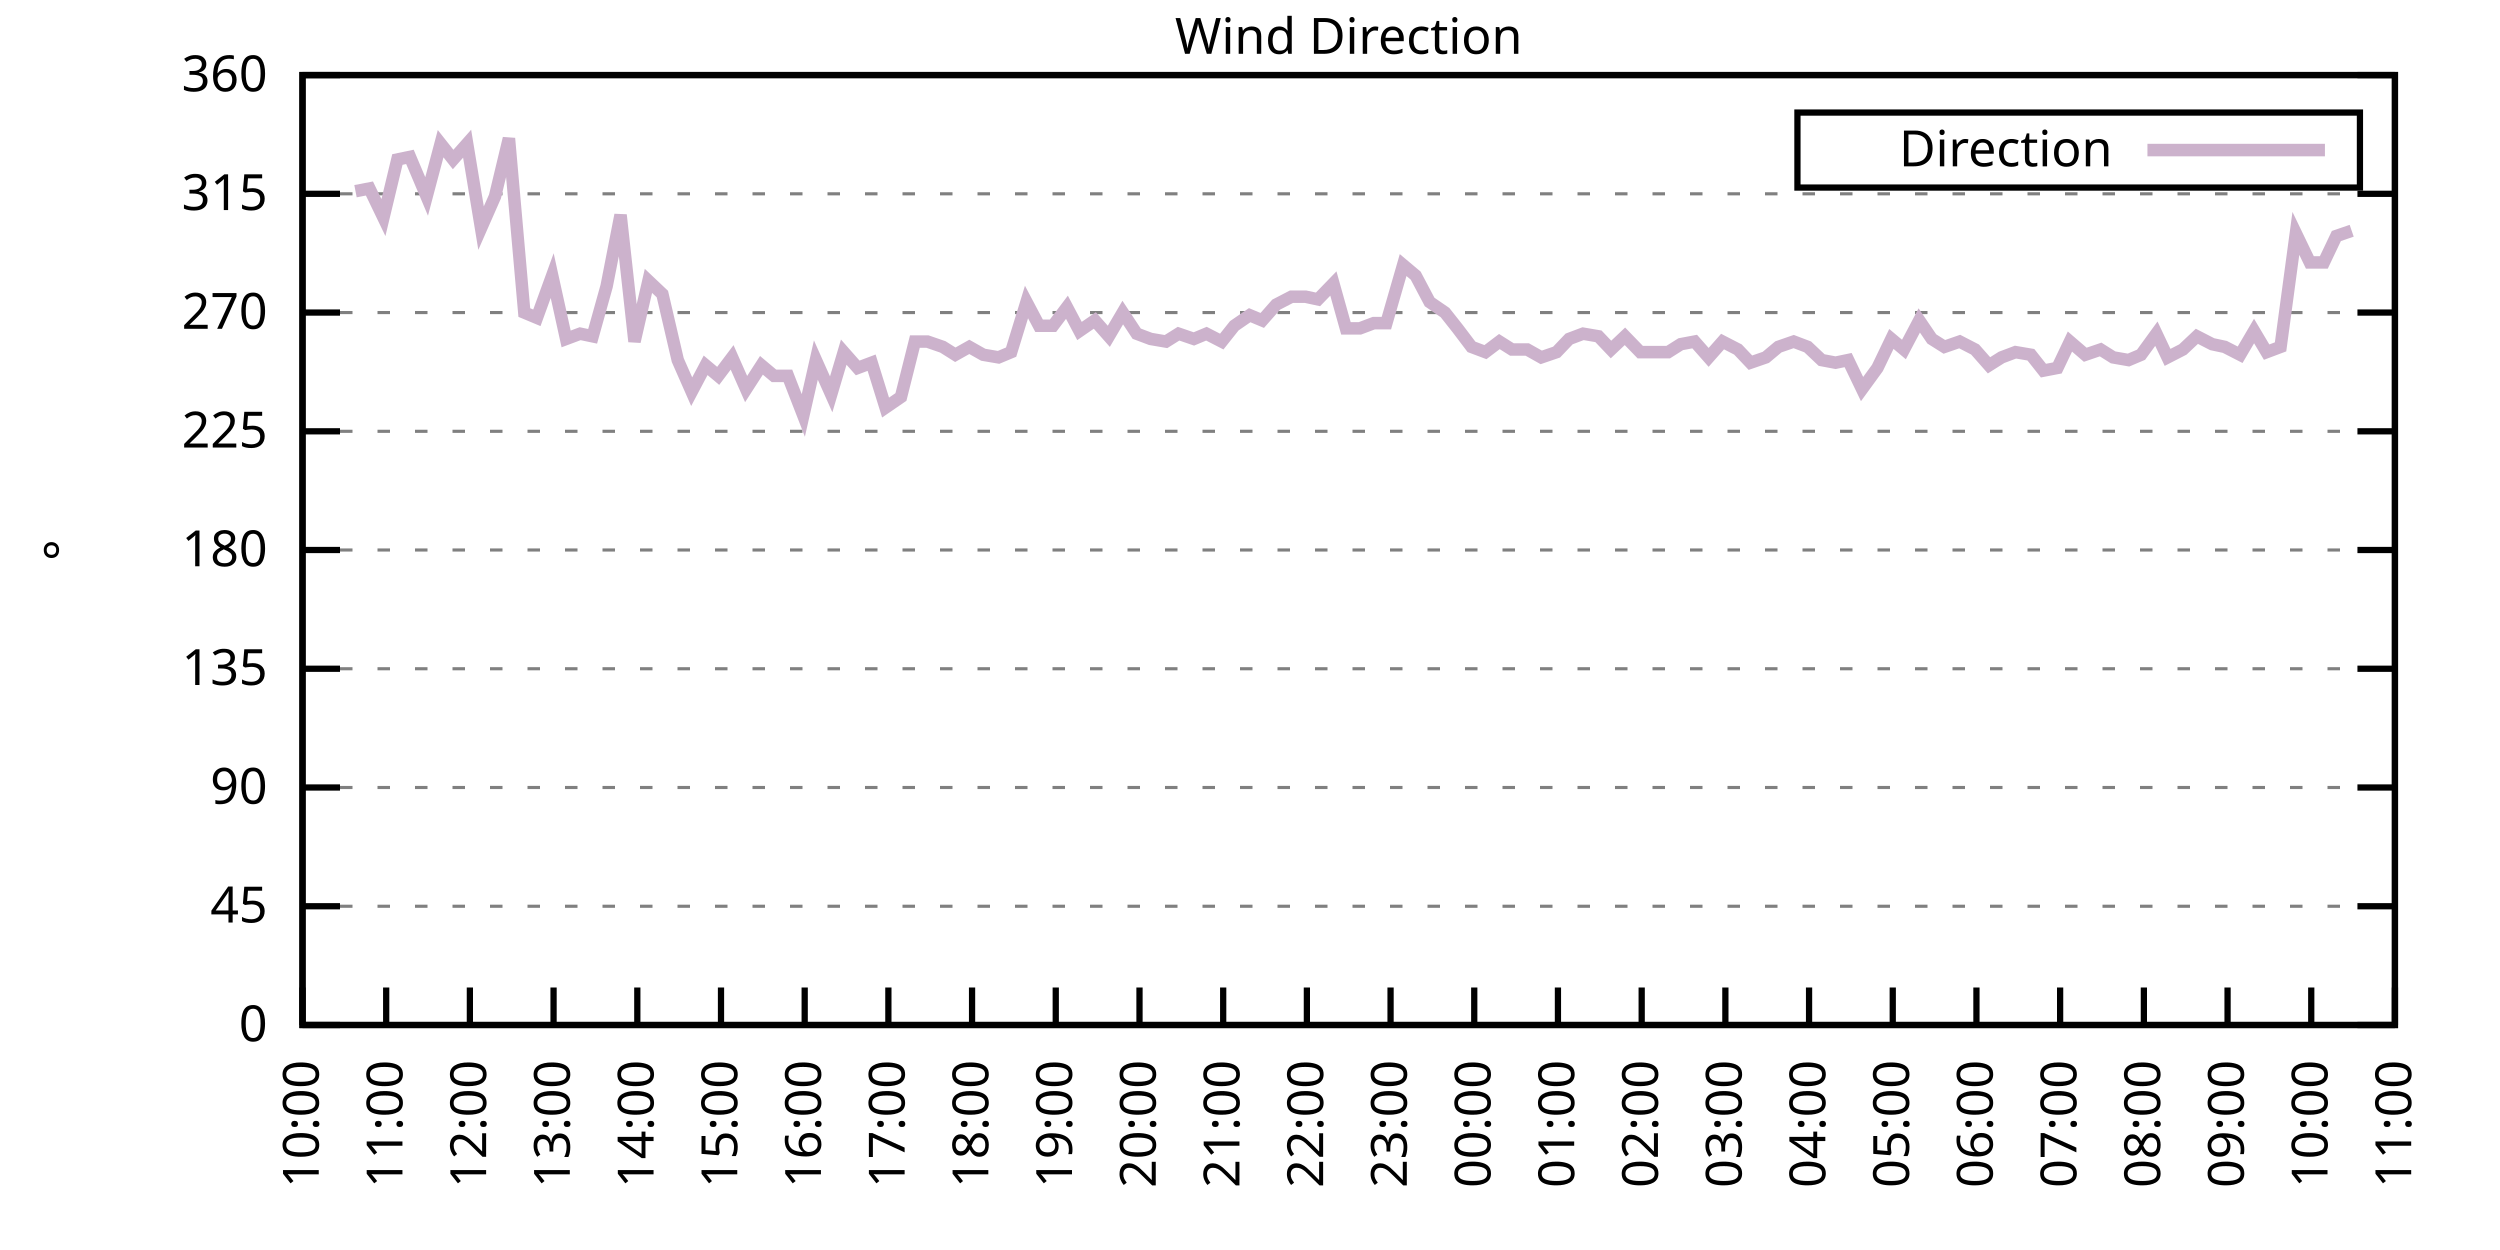
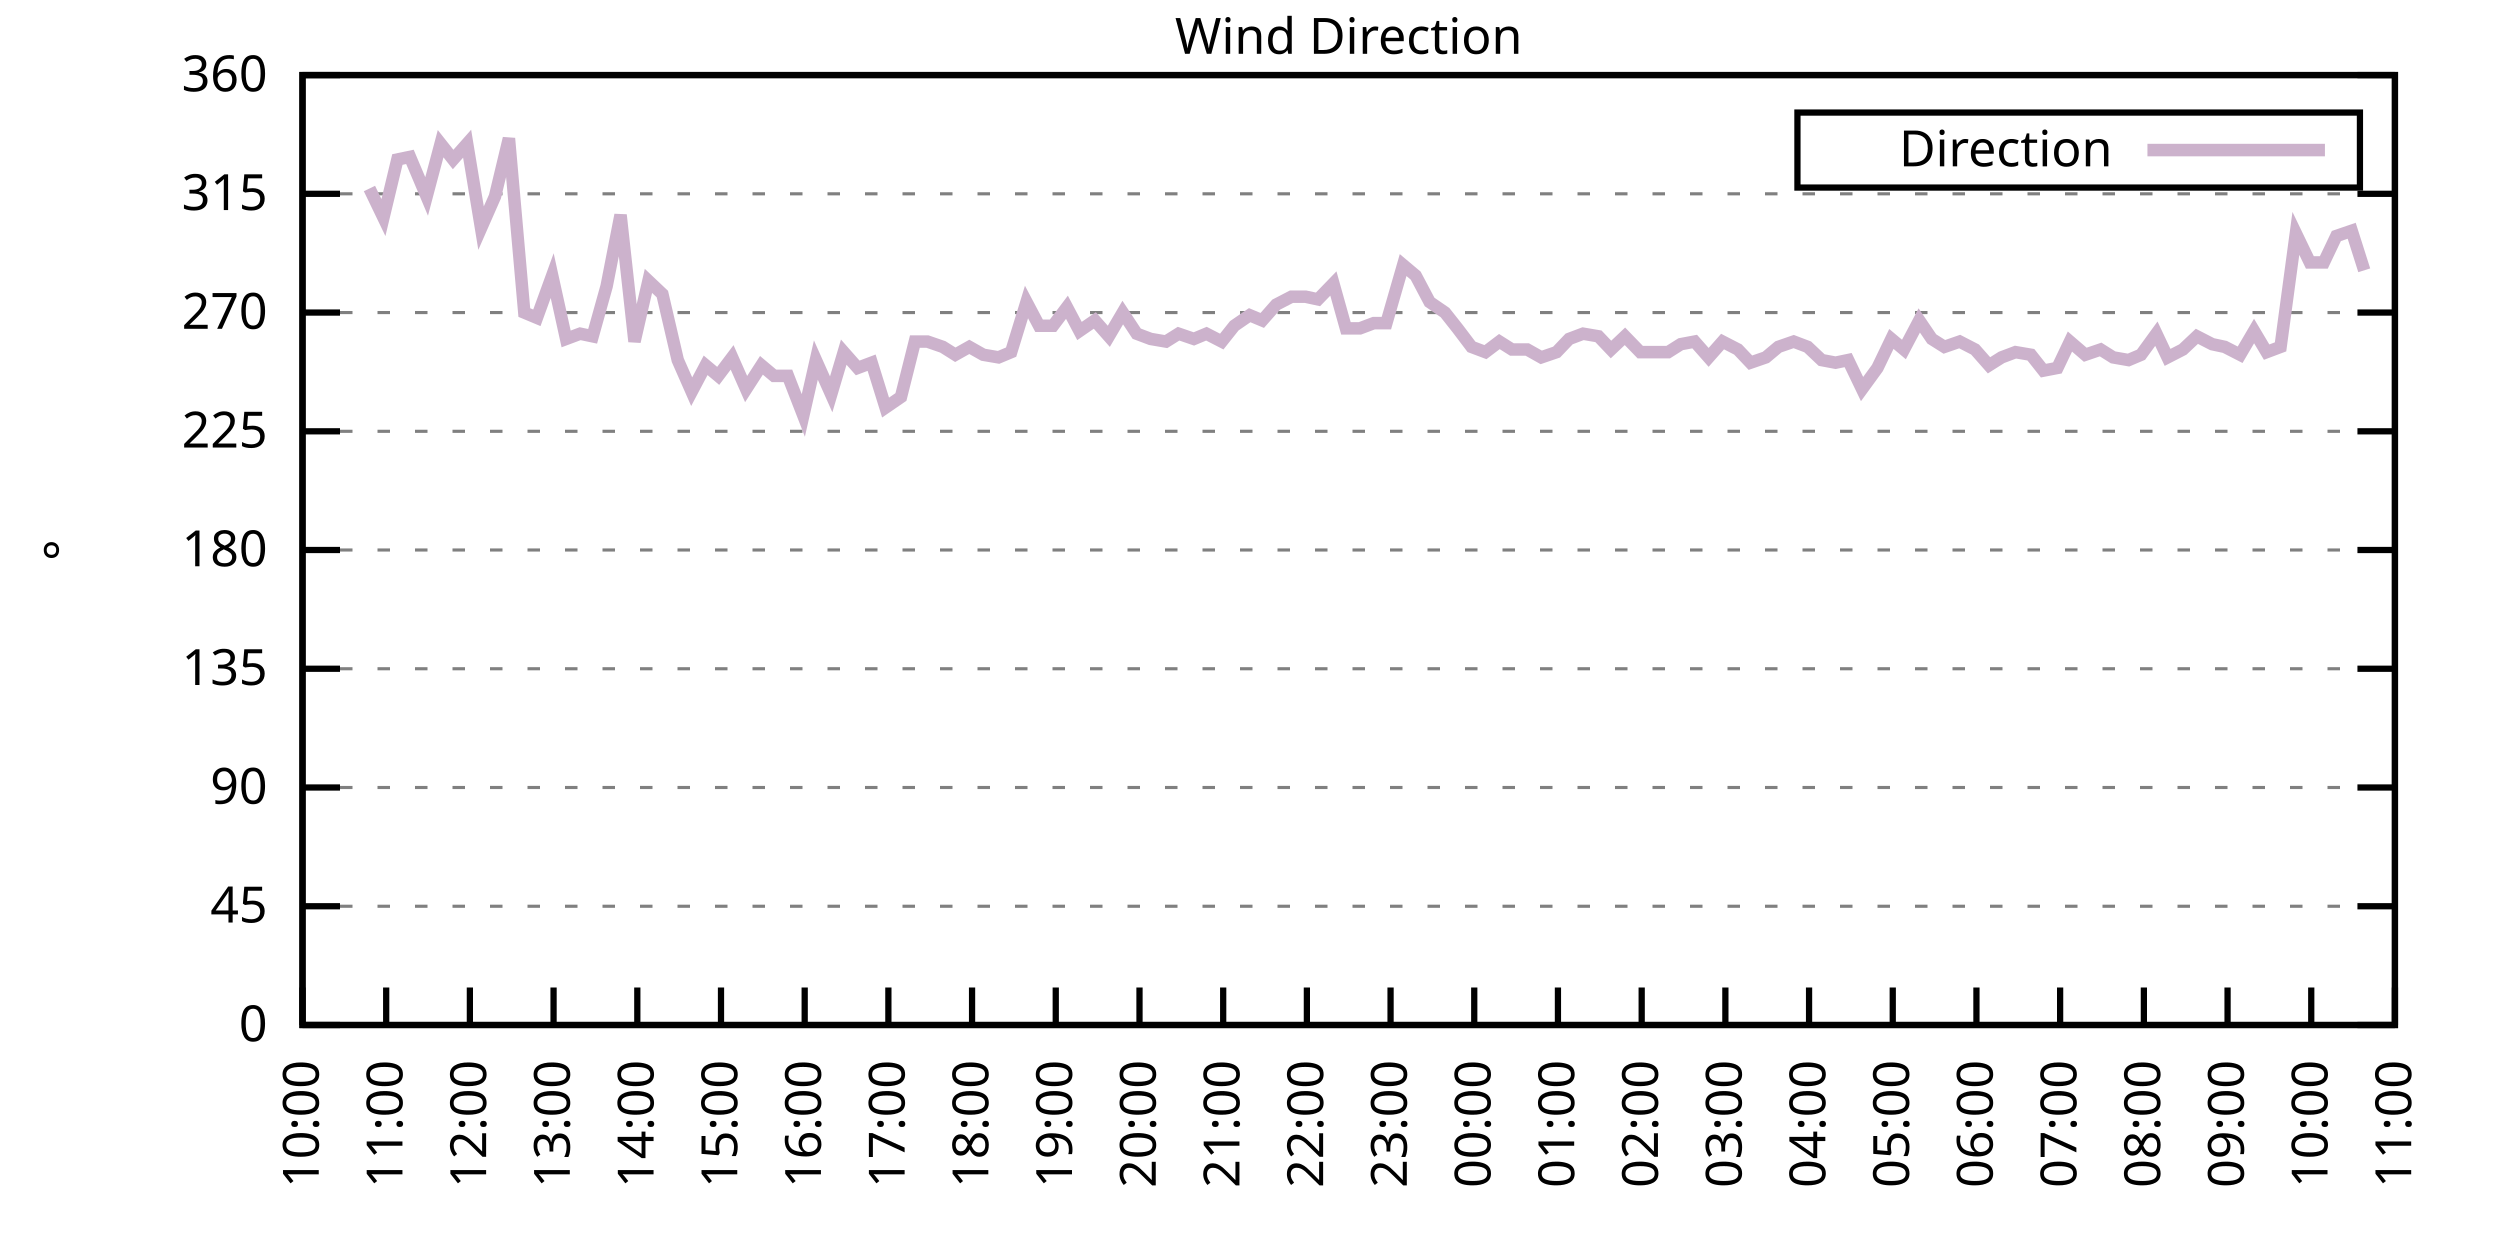
<svg xmlns="http://www.w3.org/2000/svg" xmlns:xlink="http://www.w3.org/1999/xlink" width="400" height="200" viewBox="0 0 400 200">
  <g id="gnuplot_canvas">
    <rect x="0" y="0" width="400" height="200" fill="none" />
    <defs>
      <circle id="gpDot" r="0.5" stroke-width="0.5" stroke="currentColor" />
      <path id="gpPt0" stroke-width="0.333" stroke="currentColor" d="M-1,0 h2 M0,-1 v2" />
      <path id="gpPt1" stroke-width="0.333" stroke="currentColor" d="M-1,-1 L1,1 M1,-1 L-1,1" />
      <path id="gpPt2" stroke-width="0.333" stroke="currentColor" d="M-1,0 L1,0 M0,-1 L0,1 M-1,-1 L1,1 M-1,1 L1,-1" />
      <rect id="gpPt3" stroke-width="0.333" stroke="currentColor" x="-1" y="-1" width="2" height="2" />
      <rect id="gpPt4" stroke-width="0.333" stroke="currentColor" fill="currentColor" x="-1" y="-1" width="2" height="2" />
      <circle id="gpPt5" stroke-width="0.333" stroke="currentColor" cx="0" cy="0" r="1" />
      <use xlink:href="#gpPt5" id="gpPt6" fill="currentColor" stroke="none" />
      <path id="gpPt7" stroke-width="0.333" stroke="currentColor" d="M0,-1.33 L-1.33,0.67 L1.33,0.67 z" />
      <use xlink:href="#gpPt7" id="gpPt8" fill="currentColor" stroke="none" />
      <use xlink:href="#gpPt7" id="gpPt9" stroke="currentColor" transform="rotate(180)" />
      <use xlink:href="#gpPt9" id="gpPt10" fill="currentColor" stroke="none" />
      <use xlink:href="#gpPt3" id="gpPt11" stroke="currentColor" transform="rotate(45)" />
      <use xlink:href="#gpPt11" id="gpPt12" fill="currentColor" stroke="none" />
      <path id="gpPt13" stroke-width="0.333" stroke="currentColor" d="M0,1.330 L1.265,0.411 L0.782,-1.067 L-0.782,-1.076 L-1.265,0.411 z" />
      <use xlink:href="#gpPt13" id="gpPt14" fill="currentColor" stroke="none" />
      <filter id="textbox" filterUnits="objectBoundingBox" x="0" y="0" height="1" width="1">
        <feFlood flood-color="white" flood-opacity="1" result="bgnd" />
        <feComposite in="SourceGraphic" in2="bgnd" operator="atop" />
      </filter>
      <filter id="greybox" filterUnits="objectBoundingBox" x="0" y="0" height="1" width="1">
        <feFlood flood-color="lightgrey" flood-opacity="1" result="grey" />
        <feComposite in="SourceGraphic" in2="grey" operator="atop" />
      </filter>
    </defs>
    <g fill="none" color="white" stroke="currentColor" stroke-width="1.00" stroke-linecap="butt" stroke-linejoin="miter">
</g>
    <g fill="none" color="black" stroke="currentColor" stroke-width="1.00" stroke-linecap="butt" stroke-linejoin="miter">
      <g stroke="none" shape-rendering="crispEdges">
        <polygon fill="rgb(255, 255, 255)" points="48.40,164.00 383.18,164.00 383.18,12.02 48.40,12.02 " />
      </g>
    </g>
    <g fill="none" color="black" stroke="currentColor" stroke-width="1.00" stroke-linecap="butt" stroke-linejoin="miter">
</g>
    <g fill="none" color="black" stroke="black" stroke-width="0.50" stroke-linecap="butt" stroke-linejoin="miter">
</g>
    <g fill="none" color="gray" stroke="currentColor" stroke-width="0.50" stroke-linecap="butt" stroke-linejoin="miter">
      <path stroke="gray" stroke-dasharray="2,4" class="gridline" d="M48.40,164.00 L383.19,164.00  " />
    </g>
    <g fill="none" color="gray" stroke="gray" stroke-width="1.00" stroke-linecap="butt" stroke-linejoin="miter">
</g>
    <g fill="none" color="black" stroke="currentColor" stroke-width="1.00" stroke-linecap="butt" stroke-linejoin="miter">
      <path stroke="black" d="M48.40,164.00 L54.40,164.00 M383.19,164.00 L377.19,164.00  " />
      <g transform="translate(42.80,166.60)" stroke="none" fill="black" font-family="Sans" font-size="8.00" text-anchor="end">
        <text>
          <tspan font-family="Sans"> 0</tspan>
        </text>
      </g>
    </g>
    <g fill="none" color="black" stroke="currentColor" stroke-width="1.00" stroke-linecap="butt" stroke-linejoin="miter">
</g>
    <g fill="none" color="black" stroke="black" stroke-width="0.50" stroke-linecap="butt" stroke-linejoin="miter">
</g>
    <g fill="none" color="gray" stroke="currentColor" stroke-width="0.50" stroke-linecap="butt" stroke-linejoin="miter">
      <path stroke="gray" stroke-dasharray="2,4" class="gridline" d="M48.40,145.00 L383.19,145.00  " />
    </g>
    <g fill="none" color="gray" stroke="gray" stroke-width="1.00" stroke-linecap="butt" stroke-linejoin="miter">
</g>
    <g fill="none" color="black" stroke="currentColor" stroke-width="1.00" stroke-linecap="butt" stroke-linejoin="miter">
      <path stroke="black" d="M48.40,145.00 L54.40,145.00 M383.19,145.00 L377.19,145.00  " />
      <g transform="translate(42.80,147.60)" stroke="none" fill="black" font-family="Sans" font-size="8.00" text-anchor="end">
        <text>
          <tspan font-family="Sans"> 45</tspan>
        </text>
      </g>
    </g>
    <g fill="none" color="black" stroke="currentColor" stroke-width="1.00" stroke-linecap="butt" stroke-linejoin="miter">
</g>
    <g fill="none" color="black" stroke="black" stroke-width="0.50" stroke-linecap="butt" stroke-linejoin="miter">
</g>
    <g fill="none" color="gray" stroke="currentColor" stroke-width="0.50" stroke-linecap="butt" stroke-linejoin="miter">
      <path stroke="gray" stroke-dasharray="2,4" class="gridline" d="M48.40,126.00 L383.19,126.00  " />
    </g>
    <g fill="none" color="gray" stroke="gray" stroke-width="1.00" stroke-linecap="butt" stroke-linejoin="miter">
</g>
    <g fill="none" color="black" stroke="currentColor" stroke-width="1.00" stroke-linecap="butt" stroke-linejoin="miter">
      <path stroke="black" d="M48.40,126.00 L54.40,126.00 M383.19,126.00 L377.19,126.00  " />
      <g transform="translate(42.80,128.60)" stroke="none" fill="black" font-family="Sans" font-size="8.00" text-anchor="end">
        <text>
          <tspan font-family="Sans"> 90</tspan>
        </text>
      </g>
    </g>
    <g fill="none" color="black" stroke="currentColor" stroke-width="1.00" stroke-linecap="butt" stroke-linejoin="miter">
</g>
    <g fill="none" color="black" stroke="black" stroke-width="0.50" stroke-linecap="butt" stroke-linejoin="miter">
</g>
    <g fill="none" color="gray" stroke="currentColor" stroke-width="0.50" stroke-linecap="butt" stroke-linejoin="miter">
      <path stroke="gray" stroke-dasharray="2,4" class="gridline" d="M48.40,107.00 L383.19,107.00  " />
    </g>
    <g fill="none" color="gray" stroke="gray" stroke-width="1.00" stroke-linecap="butt" stroke-linejoin="miter">
</g>
    <g fill="none" color="black" stroke="currentColor" stroke-width="1.00" stroke-linecap="butt" stroke-linejoin="miter">
      <path stroke="black" d="M48.40,107.00 L54.40,107.00 M383.19,107.00 L377.19,107.00  " />
      <g transform="translate(42.80,109.60)" stroke="none" fill="black" font-family="Sans" font-size="8.00" text-anchor="end">
        <text>
          <tspan font-family="Sans"> 135</tspan>
        </text>
      </g>
    </g>
    <g fill="none" color="black" stroke="currentColor" stroke-width="1.00" stroke-linecap="butt" stroke-linejoin="miter">
</g>
    <g fill="none" color="black" stroke="black" stroke-width="0.50" stroke-linecap="butt" stroke-linejoin="miter">
</g>
    <g fill="none" color="gray" stroke="currentColor" stroke-width="0.50" stroke-linecap="butt" stroke-linejoin="miter">
      <path stroke="gray" stroke-dasharray="2,4" class="gridline" d="M48.40,88.00 L383.19,88.00  " />
    </g>
    <g fill="none" color="gray" stroke="gray" stroke-width="1.00" stroke-linecap="butt" stroke-linejoin="miter">
</g>
    <g fill="none" color="black" stroke="currentColor" stroke-width="1.00" stroke-linecap="butt" stroke-linejoin="miter">
      <path stroke="black" d="M48.40,88.00 L54.40,88.00 M383.19,88.00 L377.19,88.00  " />
      <g transform="translate(42.80,90.60)" stroke="none" fill="black" font-family="Sans" font-size="8.00" text-anchor="end">
        <text>
          <tspan font-family="Sans"> 180</tspan>
        </text>
      </g>
    </g>
    <g fill="none" color="black" stroke="currentColor" stroke-width="1.00" stroke-linecap="butt" stroke-linejoin="miter">
</g>
    <g fill="none" color="black" stroke="black" stroke-width="0.50" stroke-linecap="butt" stroke-linejoin="miter">
</g>
    <g fill="none" color="gray" stroke="currentColor" stroke-width="0.50" stroke-linecap="butt" stroke-linejoin="miter">
      <path stroke="gray" stroke-dasharray="2,4" class="gridline" d="M48.40,69.01 L383.19,69.01  " />
    </g>
    <g fill="none" color="gray" stroke="gray" stroke-width="1.00" stroke-linecap="butt" stroke-linejoin="miter">
</g>
    <g fill="none" color="black" stroke="currentColor" stroke-width="1.00" stroke-linecap="butt" stroke-linejoin="miter">
      <path stroke="black" d="M48.40,69.01 L54.40,69.01 M383.19,69.01 L377.19,69.01  " />
      <g transform="translate(42.80,71.61)" stroke="none" fill="black" font-family="Sans" font-size="8.00" text-anchor="end">
        <text>
          <tspan font-family="Sans"> 225</tspan>
        </text>
      </g>
    </g>
    <g fill="none" color="black" stroke="currentColor" stroke-width="1.00" stroke-linecap="butt" stroke-linejoin="miter">
</g>
    <g fill="none" color="black" stroke="black" stroke-width="0.50" stroke-linecap="butt" stroke-linejoin="miter">
</g>
    <g fill="none" color="gray" stroke="currentColor" stroke-width="0.50" stroke-linecap="butt" stroke-linejoin="miter">
      <path stroke="gray" stroke-dasharray="2,4" class="gridline" d="M48.40,50.01 L383.19,50.01  " />
    </g>
    <g fill="none" color="gray" stroke="gray" stroke-width="1.00" stroke-linecap="butt" stroke-linejoin="miter">
</g>
    <g fill="none" color="black" stroke="currentColor" stroke-width="1.00" stroke-linecap="butt" stroke-linejoin="miter">
      <path stroke="black" d="M48.40,50.01 L54.40,50.01 M383.19,50.01 L377.19,50.01  " />
      <g transform="translate(42.80,52.61)" stroke="none" fill="black" font-family="Sans" font-size="8.00" text-anchor="end">
        <text>
          <tspan font-family="Sans"> 270</tspan>
        </text>
      </g>
    </g>
    <g fill="none" color="black" stroke="currentColor" stroke-width="1.00" stroke-linecap="butt" stroke-linejoin="miter">
</g>
    <g fill="none" color="black" stroke="black" stroke-width="0.50" stroke-linecap="butt" stroke-linejoin="miter">
</g>
    <g fill="none" color="gray" stroke="currentColor" stroke-width="0.50" stroke-linecap="butt" stroke-linejoin="miter">
      <path stroke="gray" stroke-dasharray="2,4" class="gridline" d="M48.40,31.01 L383.19,31.01  " />
    </g>
    <g fill="none" color="gray" stroke="gray" stroke-width="1.00" stroke-linecap="butt" stroke-linejoin="miter">
</g>
    <g fill="none" color="black" stroke="currentColor" stroke-width="1.00" stroke-linecap="butt" stroke-linejoin="miter">
      <path stroke="black" d="M48.40,31.01 L54.40,31.01 M383.19,31.01 L377.19,31.01  " />
      <g transform="translate(42.80,33.61)" stroke="none" fill="black" font-family="Sans" font-size="8.00" text-anchor="end">
        <text>
          <tspan font-family="Sans"> 315</tspan>
        </text>
      </g>
    </g>
    <g fill="none" color="black" stroke="currentColor" stroke-width="1.00" stroke-linecap="butt" stroke-linejoin="miter">
</g>
    <g fill="none" color="black" stroke="black" stroke-width="0.50" stroke-linecap="butt" stroke-linejoin="miter">
</g>
    <g fill="none" color="gray" stroke="currentColor" stroke-width="0.50" stroke-linecap="butt" stroke-linejoin="miter">
      <path stroke="gray" stroke-dasharray="2,4" class="gridline" d="M48.40,12.01 L383.19,12.01  " />
    </g>
    <g fill="none" color="gray" stroke="gray" stroke-width="1.00" stroke-linecap="butt" stroke-linejoin="miter">
</g>
    <g fill="none" color="black" stroke="currentColor" stroke-width="1.00" stroke-linecap="butt" stroke-linejoin="miter">
      <path stroke="black" d="M48.40,12.01 L54.40,12.01 M383.19,12.01 L377.19,12.01  " />
      <g transform="translate(42.80,14.61)" stroke="none" fill="black" font-family="Sans" font-size="8.00" text-anchor="end">
        <text>
          <tspan font-family="Sans"> 360</tspan>
        </text>
      </g>
    </g>
    <g fill="none" color="black" stroke="currentColor" stroke-width="1.00" stroke-linecap="butt" stroke-linejoin="miter">
      <path stroke="black" d="M48.40,164.00 L48.40,158.00  " />
      <g transform="translate(51.00,169.60) rotate(270.00)" stroke="none" fill="black" font-family="Sans" font-size="8.00" text-anchor="end">
        <text>
          <tspan font-family="Sans">10:00</tspan>
        </text>
      </g>
    </g>
    <g fill="none" color="black" stroke="currentColor" stroke-width="1.00" stroke-linecap="butt" stroke-linejoin="miter">
      <path stroke="black" d="M61.79,164.00 L61.79,158.00  " />
      <g transform="translate(64.39,169.60) rotate(270.00)" stroke="none" fill="black" font-family="Sans" font-size="8.00" text-anchor="end">
        <text>
          <tspan font-family="Sans">11:00</tspan>
        </text>
      </g>
    </g>
    <g fill="none" color="black" stroke="currentColor" stroke-width="1.00" stroke-linecap="butt" stroke-linejoin="miter">
      <path stroke="black" d="M75.18,164.00 L75.18,158.00  " />
      <g transform="translate(77.78,169.60) rotate(270.00)" stroke="none" fill="black" font-family="Sans" font-size="8.00" text-anchor="end">
        <text>
          <tspan font-family="Sans">12:00</tspan>
        </text>
      </g>
    </g>
    <g fill="none" color="black" stroke="currentColor" stroke-width="1.00" stroke-linecap="butt" stroke-linejoin="miter">
      <path stroke="black" d="M88.57,164.00 L88.57,158.00  " />
      <g transform="translate(91.17,169.60) rotate(270.00)" stroke="none" fill="black" font-family="Sans" font-size="8.00" text-anchor="end">
        <text>
          <tspan font-family="Sans">13:00</tspan>
        </text>
      </g>
    </g>
    <g fill="none" color="black" stroke="currentColor" stroke-width="1.00" stroke-linecap="butt" stroke-linejoin="miter">
      <path stroke="black" d="M101.97,164.00 L101.97,158.00  " />
      <g transform="translate(104.57,169.60) rotate(270.00)" stroke="none" fill="black" font-family="Sans" font-size="8.00" text-anchor="end">
        <text>
          <tspan font-family="Sans">14:00</tspan>
        </text>
      </g>
    </g>
    <g fill="none" color="black" stroke="currentColor" stroke-width="1.00" stroke-linecap="butt" stroke-linejoin="miter">
      <path stroke="black" d="M115.36,164.00 L115.36,158.00  " />
      <g transform="translate(117.96,169.60) rotate(270.00)" stroke="none" fill="black" font-family="Sans" font-size="8.00" text-anchor="end">
        <text>
          <tspan font-family="Sans">15:00</tspan>
        </text>
      </g>
    </g>
    <g fill="none" color="black" stroke="currentColor" stroke-width="1.00" stroke-linecap="butt" stroke-linejoin="miter">
      <path stroke="black" d="M128.75,164.00 L128.75,158.00  " />
      <g transform="translate(131.35,169.60) rotate(270.00)" stroke="none" fill="black" font-family="Sans" font-size="8.00" text-anchor="end">
        <text>
          <tspan font-family="Sans">16:00</tspan>
        </text>
      </g>
    </g>
    <g fill="none" color="black" stroke="currentColor" stroke-width="1.00" stroke-linecap="butt" stroke-linejoin="miter">
      <path stroke="black" d="M142.14,164.00 L142.14,158.00  " />
      <g transform="translate(144.74,169.60) rotate(270.00)" stroke="none" fill="black" font-family="Sans" font-size="8.00" text-anchor="end">
        <text>
          <tspan font-family="Sans">17:00</tspan>
        </text>
      </g>
    </g>
    <g fill="none" color="black" stroke="currentColor" stroke-width="1.00" stroke-linecap="butt" stroke-linejoin="miter">
      <path stroke="black" d="M155.53,164.00 L155.53,158.00  " />
      <g transform="translate(158.13,169.60) rotate(270.00)" stroke="none" fill="black" font-family="Sans" font-size="8.00" text-anchor="end">
        <text>
          <tspan font-family="Sans">18:00</tspan>
        </text>
      </g>
    </g>
    <g fill="none" color="black" stroke="currentColor" stroke-width="1.00" stroke-linecap="butt" stroke-linejoin="miter">
      <path stroke="black" d="M168.92,164.00 L168.92,158.00  " />
      <g transform="translate(171.52,169.60) rotate(270.00)" stroke="none" fill="black" font-family="Sans" font-size="8.00" text-anchor="end">
        <text>
          <tspan font-family="Sans">19:00</tspan>
        </text>
      </g>
    </g>
    <g fill="none" color="black" stroke="currentColor" stroke-width="1.00" stroke-linecap="butt" stroke-linejoin="miter">
      <path stroke="black" d="M182.32,164.00 L182.32,158.00  " />
      <g transform="translate(184.92,169.60) rotate(270.00)" stroke="none" fill="black" font-family="Sans" font-size="8.00" text-anchor="end">
        <text>
          <tspan font-family="Sans">20:00</tspan>
        </text>
      </g>
    </g>
    <g fill="none" color="black" stroke="currentColor" stroke-width="1.00" stroke-linecap="butt" stroke-linejoin="miter">
      <path stroke="black" d="M195.71,164.00 L195.71,158.00  " />
      <g transform="translate(198.31,169.60) rotate(270.00)" stroke="none" fill="black" font-family="Sans" font-size="8.00" text-anchor="end">
        <text>
          <tspan font-family="Sans">21:00</tspan>
        </text>
      </g>
    </g>
    <g fill="none" color="black" stroke="currentColor" stroke-width="1.00" stroke-linecap="butt" stroke-linejoin="miter">
      <path stroke="black" d="M209.10,164.00 L209.10,158.00  " />
      <g transform="translate(211.70,169.60) rotate(270.00)" stroke="none" fill="black" font-family="Sans" font-size="8.00" text-anchor="end">
        <text>
          <tspan font-family="Sans">22:00</tspan>
        </text>
      </g>
    </g>
    <g fill="none" color="black" stroke="currentColor" stroke-width="1.00" stroke-linecap="butt" stroke-linejoin="miter">
      <path stroke="black" d="M222.49,164.00 L222.49,158.00  " />
      <g transform="translate(225.09,169.60) rotate(270.00)" stroke="none" fill="black" font-family="Sans" font-size="8.00" text-anchor="end">
        <text>
          <tspan font-family="Sans">23:00</tspan>
        </text>
      </g>
    </g>
    <g fill="none" color="black" stroke="currentColor" stroke-width="1.00" stroke-linecap="butt" stroke-linejoin="miter">
      <path stroke="black" d="M235.88,164.00 L235.88,158.00  " />
      <g transform="translate(238.48,169.60) rotate(270.00)" stroke="none" fill="black" font-family="Sans" font-size="8.00" text-anchor="end">
        <text>
          <tspan font-family="Sans">00:00</tspan>
        </text>
      </g>
    </g>
    <g fill="none" color="black" stroke="currentColor" stroke-width="1.00" stroke-linecap="butt" stroke-linejoin="miter">
      <path stroke="black" d="M249.27,164.00 L249.27,158.00  " />
      <g transform="translate(251.87,169.60) rotate(270.00)" stroke="none" fill="black" font-family="Sans" font-size="8.00" text-anchor="end">
        <text>
          <tspan font-family="Sans">01:00</tspan>
        </text>
      </g>
    </g>
    <g fill="none" color="black" stroke="currentColor" stroke-width="1.00" stroke-linecap="butt" stroke-linejoin="miter">
      <path stroke="black" d="M262.67,164.00 L262.67,158.00  " />
      <g transform="translate(265.27,169.60) rotate(270.00)" stroke="none" fill="black" font-family="Sans" font-size="8.00" text-anchor="end">
        <text>
          <tspan font-family="Sans">02:00</tspan>
        </text>
      </g>
    </g>
    <g fill="none" color="black" stroke="currentColor" stroke-width="1.00" stroke-linecap="butt" stroke-linejoin="miter">
      <path stroke="black" d="M276.06,164.00 L276.06,158.00  " />
      <g transform="translate(278.66,169.60) rotate(270.00)" stroke="none" fill="black" font-family="Sans" font-size="8.00" text-anchor="end">
        <text>
          <tspan font-family="Sans">03:00</tspan>
        </text>
      </g>
    </g>
    <g fill="none" color="black" stroke="currentColor" stroke-width="1.00" stroke-linecap="butt" stroke-linejoin="miter">
      <path stroke="black" d="M289.45,164.00 L289.45,158.00  " />
      <g transform="translate(292.05,169.60) rotate(270.00)" stroke="none" fill="black" font-family="Sans" font-size="8.00" text-anchor="end">
        <text>
          <tspan font-family="Sans">04:00</tspan>
        </text>
      </g>
    </g>
    <g fill="none" color="black" stroke="currentColor" stroke-width="1.00" stroke-linecap="butt" stroke-linejoin="miter">
      <path stroke="black" d="M302.84,164.00 L302.84,158.00  " />
      <g transform="translate(305.44,169.60) rotate(270.00)" stroke="none" fill="black" font-family="Sans" font-size="8.00" text-anchor="end">
        <text>
          <tspan font-family="Sans">05:00</tspan>
        </text>
      </g>
    </g>
    <g fill="none" color="black" stroke="currentColor" stroke-width="1.00" stroke-linecap="butt" stroke-linejoin="miter">
      <path stroke="black" d="M316.23,164.00 L316.23,158.00  " />
      <g transform="translate(318.83,169.60) rotate(270.00)" stroke="none" fill="black" font-family="Sans" font-size="8.00" text-anchor="end">
        <text>
          <tspan font-family="Sans">06:00</tspan>
        </text>
      </g>
    </g>
    <g fill="none" color="black" stroke="currentColor" stroke-width="1.00" stroke-linecap="butt" stroke-linejoin="miter">
      <path stroke="black" d="M329.62,164.00 L329.62,158.00  " />
      <g transform="translate(332.22,169.60) rotate(270.00)" stroke="none" fill="black" font-family="Sans" font-size="8.00" text-anchor="end">
        <text>
          <tspan font-family="Sans">07:00</tspan>
        </text>
      </g>
    </g>
    <g fill="none" color="black" stroke="currentColor" stroke-width="1.00" stroke-linecap="butt" stroke-linejoin="miter">
      <path stroke="black" d="M343.02,164.00 L343.02,158.00  " />
      <g transform="translate(345.62,169.60) rotate(270.00)" stroke="none" fill="black" font-family="Sans" font-size="8.00" text-anchor="end">
        <text>
          <tspan font-family="Sans">08:00</tspan>
        </text>
      </g>
    </g>
    <g fill="none" color="black" stroke="currentColor" stroke-width="1.00" stroke-linecap="butt" stroke-linejoin="miter">
      <path stroke="black" d="M356.41,164.00 L356.41,158.00  " />
      <g transform="translate(359.01,169.60) rotate(270.00)" stroke="none" fill="black" font-family="Sans" font-size="8.00" text-anchor="end">
        <text>
          <tspan font-family="Sans">09:00</tspan>
        </text>
      </g>
    </g>
    <g fill="none" color="black" stroke="currentColor" stroke-width="1.00" stroke-linecap="butt" stroke-linejoin="miter">
      <path stroke="black" d="M369.80,164.00 L369.80,158.00  " />
      <g transform="translate(372.40,169.60) rotate(270.00)" stroke="none" fill="black" font-family="Sans" font-size="8.00" text-anchor="end">
        <text>
          <tspan font-family="Sans">10:00</tspan>
        </text>
      </g>
    </g>
    <g fill="none" color="black" stroke="currentColor" stroke-width="1.00" stroke-linecap="butt" stroke-linejoin="miter">
      <path stroke="black" d="M383.19,164.00 L383.19,158.00  " />
      <g transform="translate(385.79,169.60) rotate(270.00)" stroke="none" fill="black" font-family="Sans" font-size="8.00" text-anchor="end">
        <text>
          <tspan font-family="Sans">11:00</tspan>
        </text>
      </g>
    </g>
    <g fill="none" color="black" stroke="currentColor" stroke-width="1.00" stroke-linecap="butt" stroke-linejoin="miter">
</g>
    <g fill="none" color="black" stroke="currentColor" stroke-width="1.00" stroke-linecap="butt" stroke-linejoin="miter">
      <path stroke="black" d="M48.40,12.01 L48.40,164.00 L383.19,164.00 L383.19,12.01 L48.40,12.01 Z  " />
    </g>
    <g fill="none" color="black" stroke="currentColor" stroke-width="1.00" stroke-linecap="butt" stroke-linejoin="miter">
</g>
    <g fill="none" color="black" stroke="currentColor" stroke-width="1.00" stroke-linecap="butt" stroke-linejoin="miter">
      <path stroke="black" d="M287.59,30.01 L287.59,18.01 L377.59,18.01 L377.59,30.01 L287.59,30.01 Z  " />
    </g>
    <g id="Wind_direction_plot_1">
      <g fill="none" color="white" stroke="black" stroke-width="2.00" stroke-linecap="butt" stroke-linejoin="miter">
</g>
      <g fill="none" color="black" stroke="currentColor" stroke-width="2.00" stroke-linecap="butt" stroke-linejoin="miter">
        <g transform="translate(337.99,26.61)" stroke="none" fill="black" font-family="Sans" font-size="8.00" text-anchor="end">
          <text>
            <tspan font-family="Sans">Direction</tspan>
          </text>
        </g>
      </g>
      <g fill="none" color="black" stroke="currentColor" stroke-width="2.00" stroke-linecap="butt" stroke-linejoin="miter">
-         <path stroke="rgb(204, 178, 204)" d="M343.59,24.01 L371.99,24.01 M56.88,30.59 L59.11,30.16 L61.35,34.81 L63.58,25.52 L65.59,25.10 L68.26,31.43   L70.50,22.99 L72.50,25.52 L74.74,22.99 L76.97,36.50 L79.20,31.43 L81.43,22.14 L83.89,50.01 L85.90,50.85   L88.35,44.10 L90.58,54.23 L92.82,53.39 L94.82,53.81 L97.06,45.79 L99.29,34.39 L101.52,54.65 L103.75,44.94   L105.98,47.05 L108.44,57.61 L110.67,62.67 L112.90,58.45 L114.91,60.14 L117.14,57.18 L119.38,62.25 L121.83,58.45   L123.84,60.14 L126.07,60.14 L128.53,66.47 L130.54,57.61 L132.99,63.10 L135.00,56.34 L137.23,58.87 L139.46,58.03   L141.69,65.21 L144.15,63.52 L146.38,54.65 L148.39,54.65 L150.85,55.50 L152.85,56.76 L155.09,55.50 L157.32,56.76   L159.77,57.18 L161.78,56.34 L164.24,48.32 L166.25,52.12 L168.48,52.12 L170.71,49.16 L172.72,52.96 L175.17,51.27   L177.41,53.81 L179.64,50.01 L181.87,53.39 L184.10,54.23 L186.56,54.65 L188.57,53.39 L191.02,54.23 L193.03,53.39   L195.48,54.65 L197.49,52.12 L199.95,50.43 L201.96,51.27 L204.19,48.74 L206.64,47.47 L208.88,47.47 L210.88,47.90   L213.34,45.36 L215.35,52.54 L217.58,52.54 L219.81,51.70 L221.82,51.70 L224.50,42.41 L226.51,44.10 L228.74,48.32   L231.20,50.01 L233.20,52.54 L235.44,55.50 L237.67,56.34 L239.90,54.65 L241.91,55.92 L244.36,55.92 L246.60,57.18   L249.05,56.34 L251.06,54.23 L253.29,53.39 L255.75,53.81 L257.76,55.92 L259.99,53.81 L262.44,56.34 L264.23,56.34   L266.91,56.34 L268.92,55.07 L271.15,54.65 L273.38,57.18 L275.61,54.65 L278.07,55.92 L280.07,58.03 L282.53,57.18   L284.54,55.50 L286.99,54.65 L289.23,55.50 L291.46,57.61 L293.69,58.03 L295.70,57.61 L297.93,62.25 L300.39,58.87   L302.62,54.23 L304.63,55.92 L307.08,51.27 L309.09,54.23 L311.10,55.50 L313.55,54.65 L316.01,55.92 L318.24,58.45   L320.25,57.18 L322.48,56.34 L324.94,56.76 L326.95,59.30 L329.18,58.87 L331.19,54.65 L333.64,56.76 L336.10,55.92   L338.10,57.18 L340.56,57.61 L342.57,56.76 L345.02,53.39 L346.81,57.18 L349.26,55.92 L351.50,53.81 L353.95,55.07   L355.96,55.50 L358.42,56.76 L360.65,52.96 L362.66,56.34 L364.89,55.50 L367.34,37.34 L369.58,41.99 L371.81,41.99   L373.82,37.76 L376.27,36.92  " />
+         <path stroke="rgb(204, 178, 204)" d="M343.59,24.01 L371.99,24.01 M59.11,30.16 L61.35,34.81 L63.58,25.52 L65.59,25.10 L68.26,31.43 L70.50,22.99   L72.50,25.52 L74.74,22.99 L76.97,36.50 L79.20,31.43 L81.43,22.14 L83.89,50.01 L85.90,50.85 L88.35,44.10   L90.58,54.23 L92.82,53.39 L94.82,53.81 L97.06,45.79 L99.29,34.39 L101.52,54.65 L103.75,44.94 L105.98,47.05   L108.44,57.61 L110.67,62.67 L112.90,58.45 L114.91,60.14 L117.14,57.18 L119.38,62.25 L121.83,58.45 L123.84,60.14   L126.07,60.14 L128.53,66.47 L130.54,57.61 L132.99,63.10 L135.00,56.34 L137.23,58.87 L139.46,58.03 L141.69,65.21   L144.15,63.52 L146.38,54.65 L148.39,54.65 L150.85,55.50 L152.85,56.76 L155.09,55.50 L157.32,56.76 L159.77,57.18   L161.78,56.34 L164.24,48.32 L166.25,52.12 L168.48,52.12 L170.71,49.16 L172.72,52.96 L175.17,51.27 L177.41,53.81   L179.64,50.01 L181.87,53.39 L184.10,54.23 L186.56,54.65 L188.57,53.39 L191.02,54.23 L193.03,53.39 L195.48,54.65   L197.49,52.12 L199.95,50.43 L201.96,51.27 L204.19,48.74 L206.64,47.47 L208.88,47.47 L210.88,47.90 L213.34,45.36   L215.35,52.54 L217.58,52.54 L219.81,51.70 L221.82,51.70 L224.50,42.41 L226.51,44.10 L228.74,48.32 L231.20,50.01   L233.20,52.54 L235.44,55.50 L237.67,56.34 L239.90,54.65 L241.91,55.92 L244.36,55.92 L246.60,57.18 L249.05,56.34   L251.06,54.23 L253.29,53.39 L255.75,53.81 L257.76,55.92 L259.99,53.81 L262.44,56.34 L264.23,56.34 L266.91,56.34   L268.92,55.07 L271.15,54.65 L273.38,57.18 L275.61,54.65 L278.07,55.92 L280.07,58.03 L282.53,57.18 L284.54,55.50   L286.99,54.65 L289.23,55.50 L291.46,57.61 L293.69,58.03 L295.70,57.61 L297.93,62.25 L300.39,58.87 L302.62,54.23   L304.63,55.92 L307.08,51.27 L309.09,54.23 L311.10,55.50 L313.55,54.65 L316.01,55.92 L318.24,58.45 L320.25,57.18   L322.48,56.34 L324.94,56.76 L326.95,59.30 L329.18,58.87 L331.19,54.65 L333.64,56.76 L336.10,55.92 L338.10,57.18   L340.56,57.61 L342.57,56.76 L345.02,53.39 L346.81,57.18 L349.26,55.92 L351.50,53.81 L353.95,55.07 L355.96,55.50   L358.42,56.76 L360.65,52.96 L362.66,56.34 L364.89,55.50 L367.34,37.34 L369.58,41.99 L371.81,41.99 L373.82,37.76   L376.27,36.92 L378.28,43.25  " />
      </g>
    </g>
    <g fill="none" color="black" stroke="currentColor" stroke-width="2.00" stroke-linecap="butt" stroke-linejoin="miter">
</g>
    <g fill="none" color="black" stroke="black" stroke-width="1.00" stroke-linecap="butt" stroke-linejoin="miter">
</g>
    <g fill="none" color="black" stroke="currentColor" stroke-width="1.00" stroke-linecap="butt" stroke-linejoin="miter">
      <path stroke="black" d="M48.40,12.01 L48.40,164.00 L383.19,164.00 L383.19,12.01 L48.40,12.01 Z  " />
      <g transform="translate(12.80,88.01) rotate(270.00)" stroke="none" fill="black" font-family="Sans" font-size="8.00" text-anchor="middle">
        <text>
          <tspan font-family="Sans">°</tspan>
        </text>
      </g>
    </g>
    <g fill="none" color="black" stroke="currentColor" stroke-width="1.00" stroke-linecap="butt" stroke-linejoin="miter">
</g>
    <g fill="none" color="black" stroke="currentColor" stroke-width="1.00" stroke-linecap="butt" stroke-linejoin="miter">
      <g transform="translate(215.79,8.61)" stroke="none" fill="black" font-family="Sans" font-size="8.00" text-anchor="middle">
        <text>
          <tspan font-family="Sans">Wind Direction</tspan>
        </text>
      </g>
    </g>
    <g fill="none" color="black" stroke="currentColor" stroke-width="1.00" stroke-linecap="butt" stroke-linejoin="miter">
</g>
  </g>
</svg>
